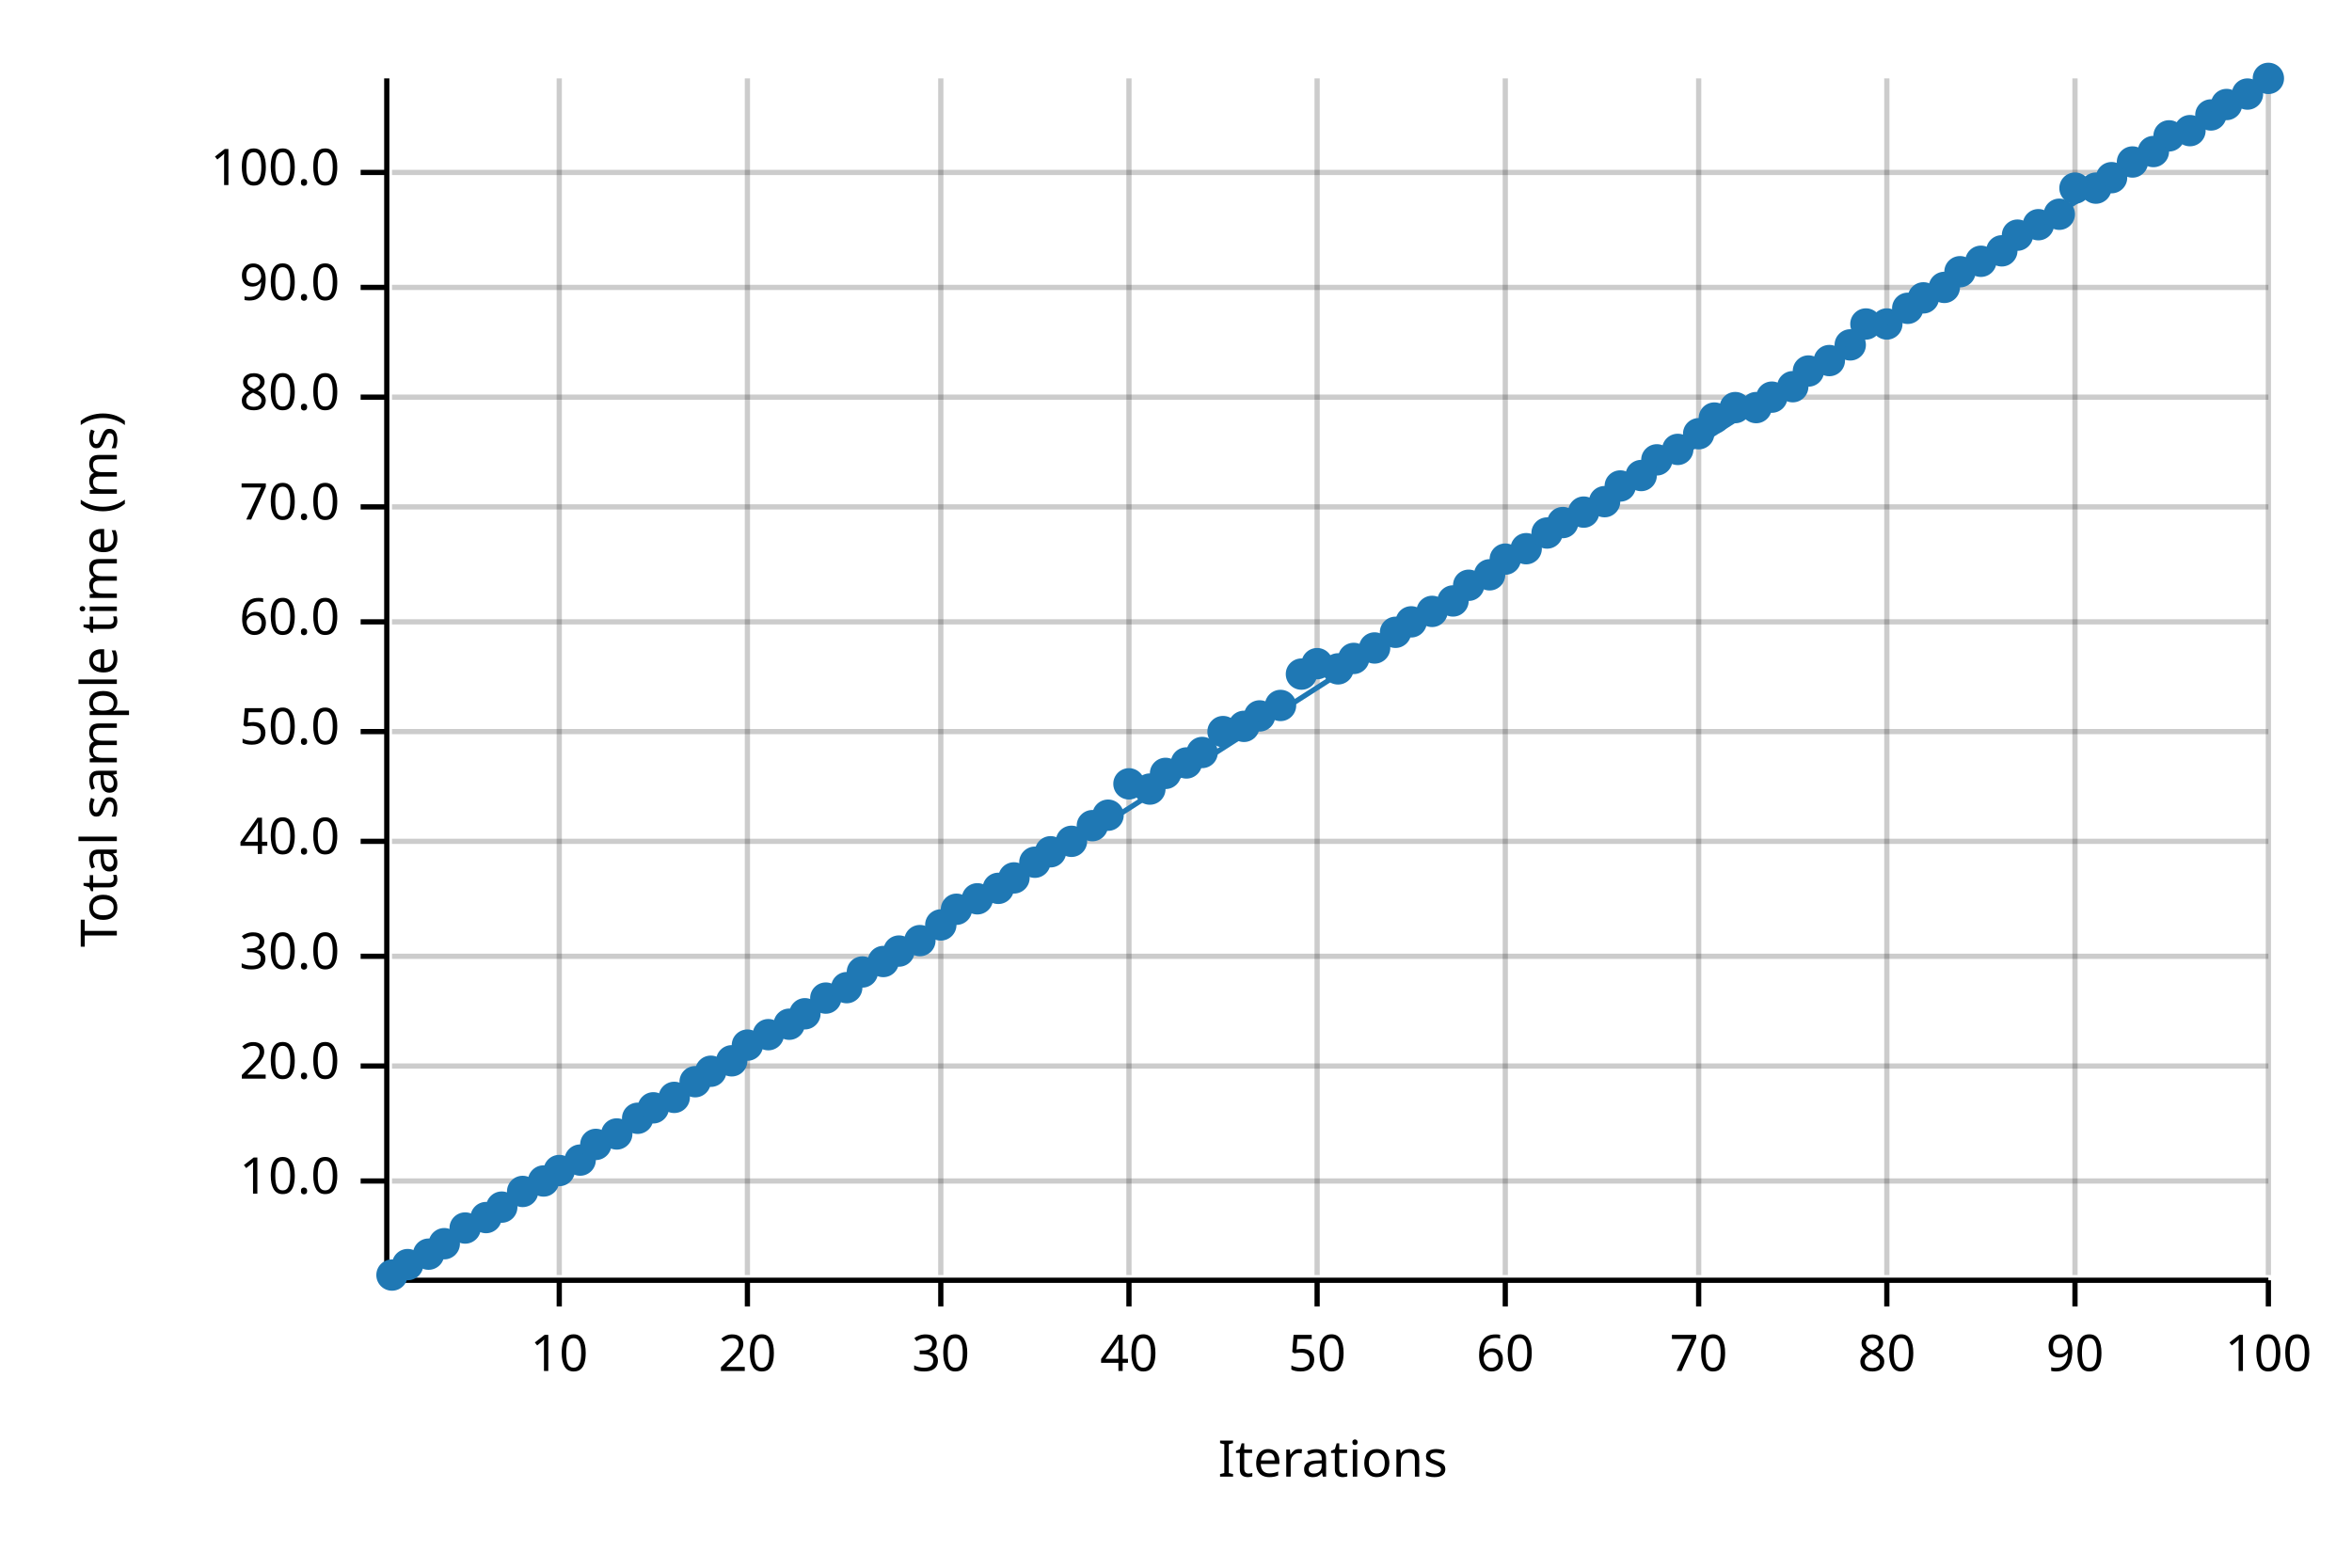
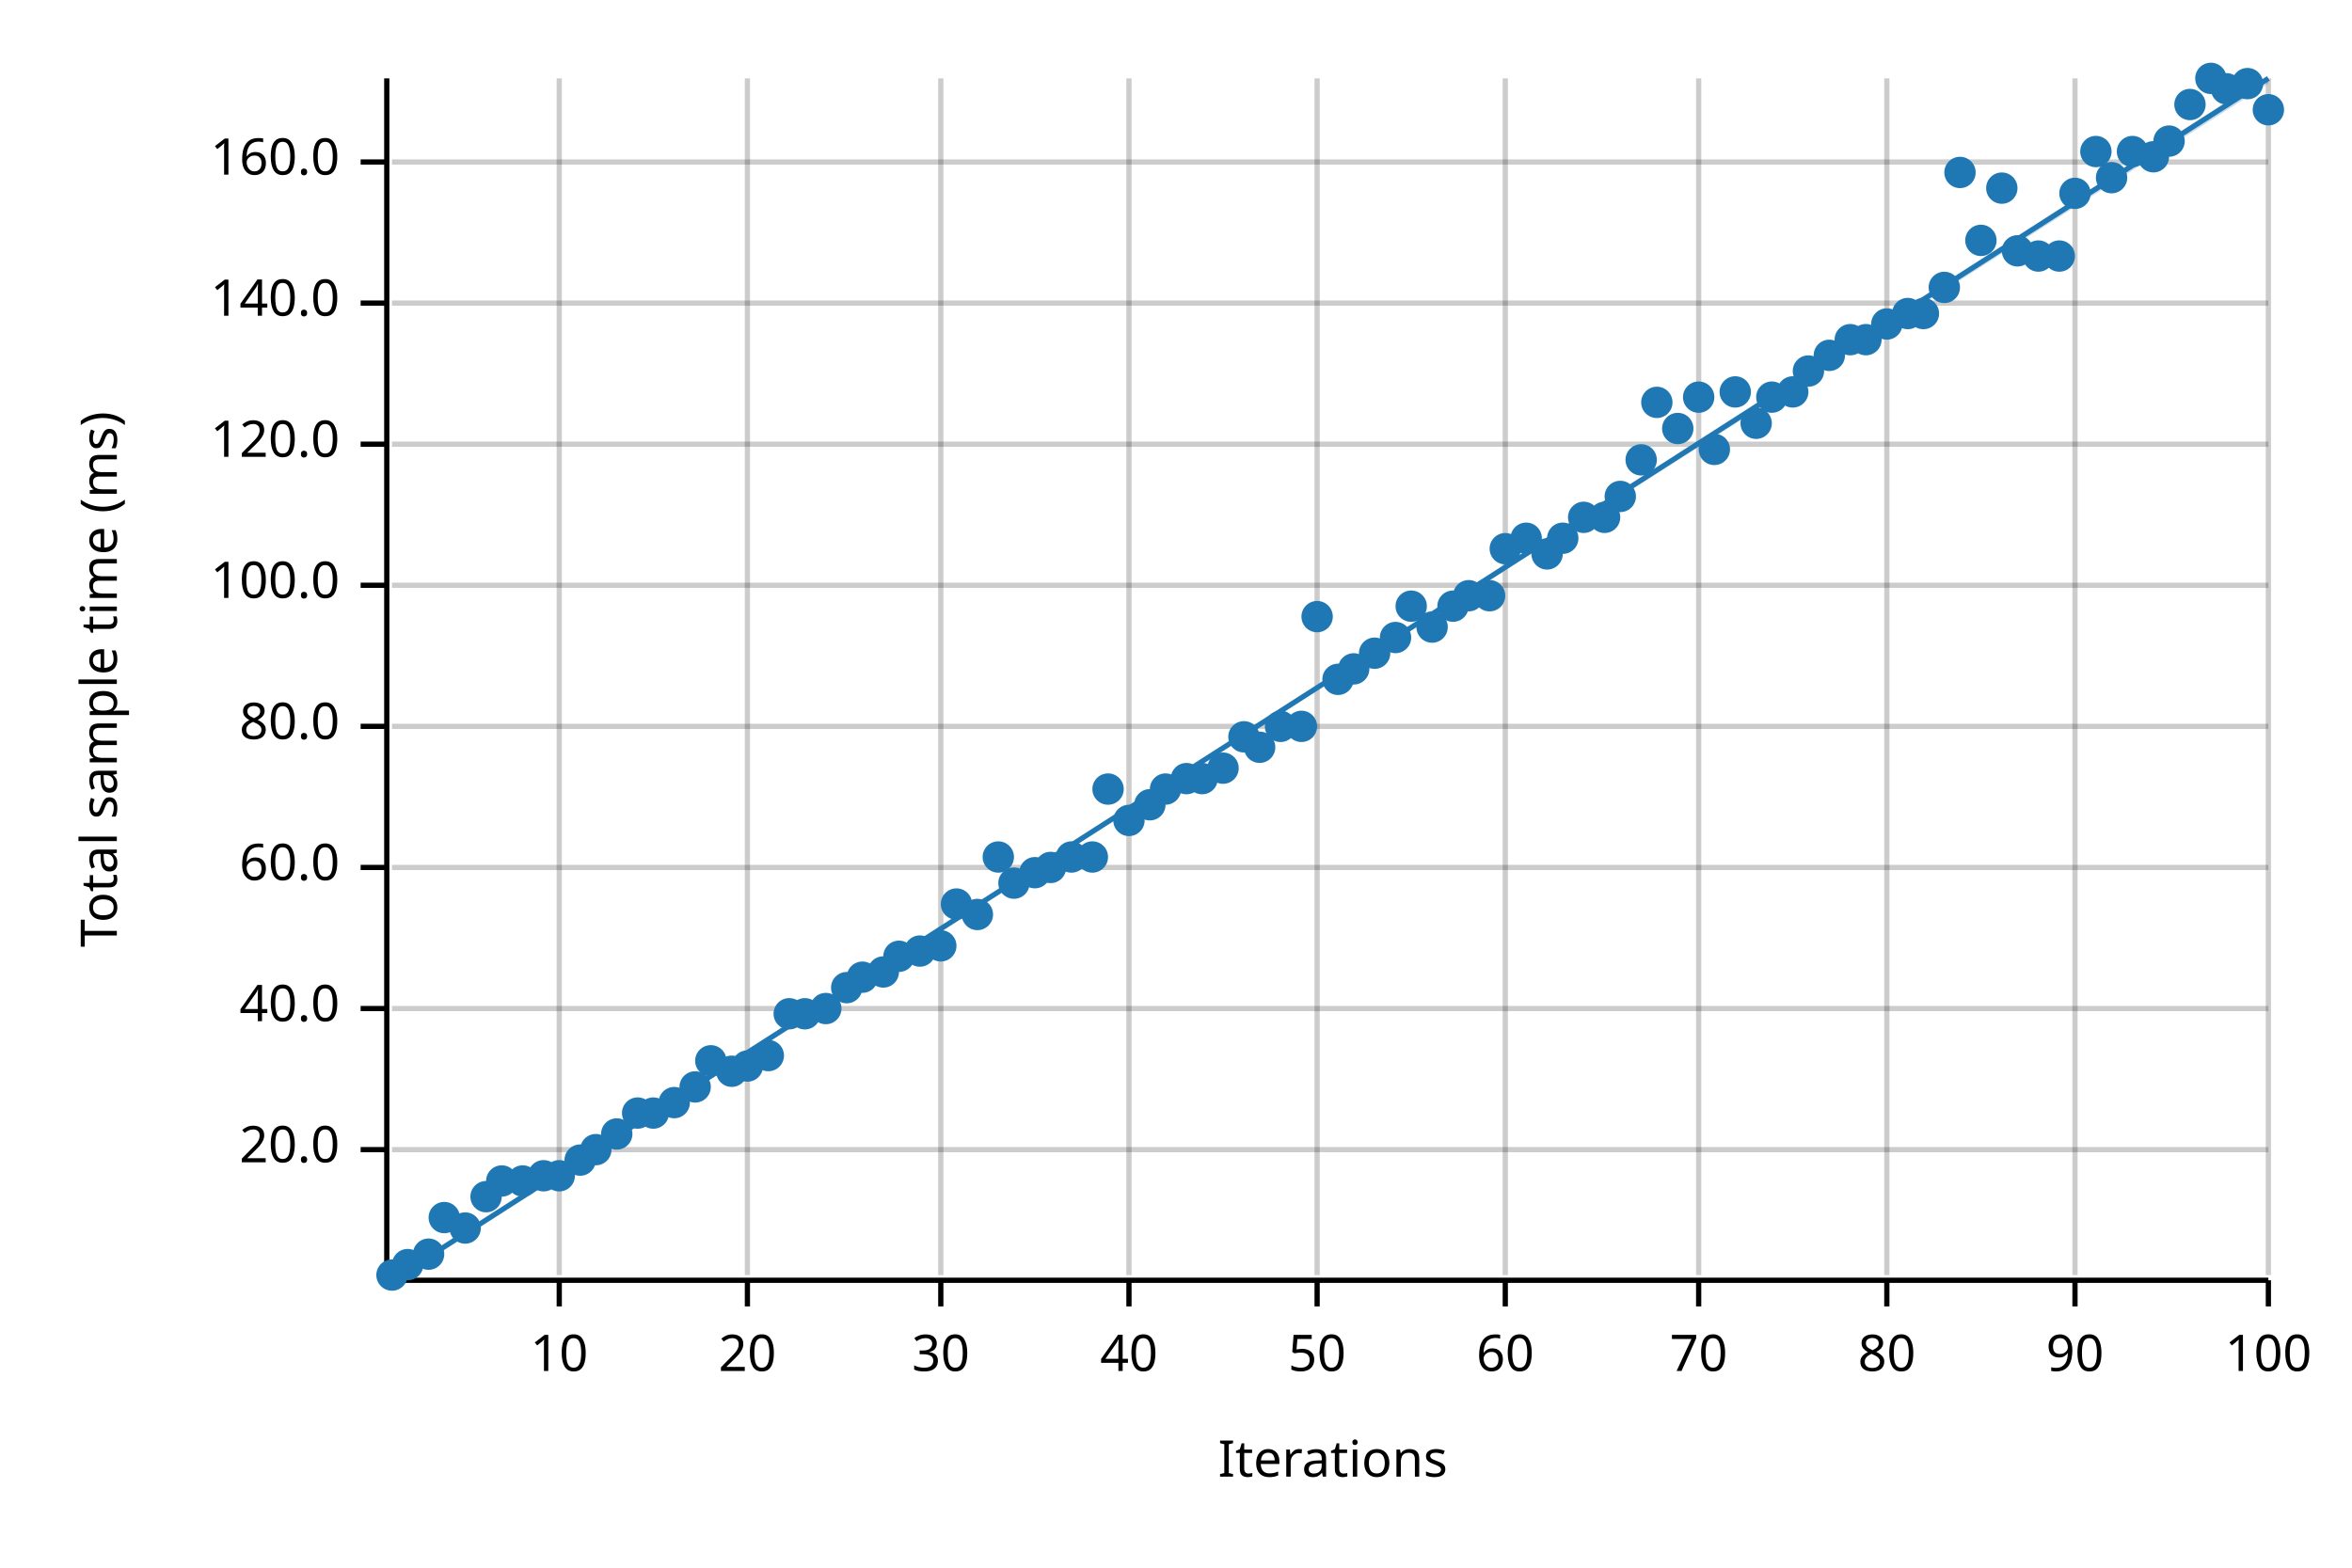
<svg xmlns="http://www.w3.org/2000/svg" width="450" height="300" viewBox="0 0 450 300">
  <text x="15" y="130" dy="0.76em" text-anchor="middle" font-family="sans-serif" font-size="9.677" opacity="1" fill="#000000" transform="rotate(270, 15, 130)">
Total sample time (ms)
</text>
  <text x="255" y="285" dy="-0.5ex" text-anchor="middle" font-family="sans-serif" font-size="9.677" opacity="1" fill="#000000">
Iterations
</text>
  <line opacity="0.2" stroke="#000000" stroke-width="1" x1="107" y1="244" x2="107" y2="15" />
  <line opacity="0.2" stroke="#000000" stroke-width="1" x1="143" y1="244" x2="143" y2="15" />
  <line opacity="0.2" stroke="#000000" stroke-width="1" x1="180" y1="244" x2="180" y2="15" />
  <line opacity="0.2" stroke="#000000" stroke-width="1" x1="216" y1="244" x2="216" y2="15" />
  <line opacity="0.2" stroke="#000000" stroke-width="1" x1="252" y1="244" x2="252" y2="15" />
  <line opacity="0.2" stroke="#000000" stroke-width="1" x1="288" y1="244" x2="288" y2="15" />
  <line opacity="0.2" stroke="#000000" stroke-width="1" x1="325" y1="244" x2="325" y2="15" />
  <line opacity="0.2" stroke="#000000" stroke-width="1" x1="361" y1="244" x2="361" y2="15" />
  <line opacity="0.2" stroke="#000000" stroke-width="1" x1="397" y1="244" x2="397" y2="15" />
  <line opacity="0.2" stroke="#000000" stroke-width="1" x1="434" y1="244" x2="434" y2="15" />
-   <line opacity="0.2" stroke="#000000" stroke-width="1" x1="75" y1="226" x2="434" y2="226" />
-   <line opacity="0.2" stroke="#000000" stroke-width="1" x1="75" y1="204" x2="434" y2="204" />
-   <line opacity="0.2" stroke="#000000" stroke-width="1" x1="75" y1="183" x2="434" y2="183" />
-   <line opacity="0.2" stroke="#000000" stroke-width="1" x1="75" y1="161" x2="434" y2="161" />
-   <line opacity="0.2" stroke="#000000" stroke-width="1" x1="75" y1="140" x2="434" y2="140" />
-   <line opacity="0.2" stroke="#000000" stroke-width="1" x1="75" y1="119" x2="434" y2="119" />
-   <line opacity="0.2" stroke="#000000" stroke-width="1" x1="75" y1="97" x2="434" y2="97" />
-   <line opacity="0.2" stroke="#000000" stroke-width="1" x1="75" y1="76" x2="434" y2="76" />
-   <line opacity="0.2" stroke="#000000" stroke-width="1" x1="75" y1="55" x2="434" y2="55" />
-   <line opacity="0.2" stroke="#000000" stroke-width="1" x1="75" y1="33" x2="434" y2="33" />
+   <line opacity="0.2" stroke="#000000" stroke-width="1" x1="75" y1="220" x2="434" y2="220" />
+   <line opacity="0.2" stroke="#000000" stroke-width="1" x1="75" y1="193" x2="434" y2="193" />
+   <line opacity="0.2" stroke="#000000" stroke-width="1" x1="75" y1="166" x2="434" y2="166" />
+   <line opacity="0.2" stroke="#000000" stroke-width="1" x1="75" y1="139" x2="434" y2="139" />
+   <line opacity="0.2" stroke="#000000" stroke-width="1" x1="75" y1="112" x2="434" y2="112" />
+   <line opacity="0.2" stroke="#000000" stroke-width="1" x1="75" y1="85" x2="434" y2="85" />
+   <line opacity="0.2" stroke="#000000" stroke-width="1" x1="75" y1="58" x2="434" y2="58" />
+   <line opacity="0.2" stroke="#000000" stroke-width="1" x1="75" y1="31" x2="434" y2="31" />
  <polyline fill="none" opacity="1" stroke="#000000" stroke-width="1" points="74,15 74,244 " />
-   <text x="65" y="226" dy="0.5ex" text-anchor="end" font-family="sans-serif" font-size="9.677" opacity="1" fill="#000000">
- 10.0
- </text>
-   <polyline fill="none" opacity="1" stroke="#000000" stroke-width="1" points="69,226 74,226 " />
-   <text x="65" y="204" dy="0.5ex" text-anchor="end" font-family="sans-serif" font-size="9.677" opacity="1" fill="#000000">
+   <text x="65" y="220" dy="0.5ex" text-anchor="end" font-family="sans-serif" font-size="9.677" opacity="1" fill="#000000">
20.0
</text>
-   <polyline fill="none" opacity="1" stroke="#000000" stroke-width="1" points="69,204 74,204 " />
-   <text x="65" y="183" dy="0.5ex" text-anchor="end" font-family="sans-serif" font-size="9.677" opacity="1" fill="#000000">
- 30.0
- </text>
-   <polyline fill="none" opacity="1" stroke="#000000" stroke-width="1" points="69,183 74,183 " />
-   <text x="65" y="161" dy="0.5ex" text-anchor="end" font-family="sans-serif" font-size="9.677" opacity="1" fill="#000000">
+   <polyline fill="none" opacity="1" stroke="#000000" stroke-width="1" points="69,220 74,220 " />
+   <text x="65" y="193" dy="0.5ex" text-anchor="end" font-family="sans-serif" font-size="9.677" opacity="1" fill="#000000">
40.0
</text>
-   <polyline fill="none" opacity="1" stroke="#000000" stroke-width="1" points="69,161 74,161 " />
-   <text x="65" y="140" dy="0.5ex" text-anchor="end" font-family="sans-serif" font-size="9.677" opacity="1" fill="#000000">
- 50.0
- </text>
-   <polyline fill="none" opacity="1" stroke="#000000" stroke-width="1" points="69,140 74,140 " />
-   <text x="65" y="119" dy="0.5ex" text-anchor="end" font-family="sans-serif" font-size="9.677" opacity="1" fill="#000000">
+   <polyline fill="none" opacity="1" stroke="#000000" stroke-width="1" points="69,193 74,193 " />
+   <text x="65" y="166" dy="0.5ex" text-anchor="end" font-family="sans-serif" font-size="9.677" opacity="1" fill="#000000">
60.0
</text>
-   <polyline fill="none" opacity="1" stroke="#000000" stroke-width="1" points="69,119 74,119 " />
-   <text x="65" y="97" dy="0.5ex" text-anchor="end" font-family="sans-serif" font-size="9.677" opacity="1" fill="#000000">
- 70.0
- </text>
-   <polyline fill="none" opacity="1" stroke="#000000" stroke-width="1" points="69,97 74,97 " />
-   <text x="65" y="76" dy="0.5ex" text-anchor="end" font-family="sans-serif" font-size="9.677" opacity="1" fill="#000000">
+   <polyline fill="none" opacity="1" stroke="#000000" stroke-width="1" points="69,166 74,166 " />
+   <text x="65" y="139" dy="0.5ex" text-anchor="end" font-family="sans-serif" font-size="9.677" opacity="1" fill="#000000">
80.0
</text>
-   <polyline fill="none" opacity="1" stroke="#000000" stroke-width="1" points="69,76 74,76 " />
-   <text x="65" y="55" dy="0.5ex" text-anchor="end" font-family="sans-serif" font-size="9.677" opacity="1" fill="#000000">
- 90.0
- </text>
-   <polyline fill="none" opacity="1" stroke="#000000" stroke-width="1" points="69,55 74,55 " />
-   <text x="65" y="33" dy="0.5ex" text-anchor="end" font-family="sans-serif" font-size="9.677" opacity="1" fill="#000000">
+   <polyline fill="none" opacity="1" stroke="#000000" stroke-width="1" points="69,139 74,139 " />
+   <text x="65" y="112" dy="0.5ex" text-anchor="end" font-family="sans-serif" font-size="9.677" opacity="1" fill="#000000">
100.0
</text>
-   <polyline fill="none" opacity="1" stroke="#000000" stroke-width="1" points="69,33 74,33 " />
+   <polyline fill="none" opacity="1" stroke="#000000" stroke-width="1" points="69,112 74,112 " />
+   <text x="65" y="85" dy="0.5ex" text-anchor="end" font-family="sans-serif" font-size="9.677" opacity="1" fill="#000000">
+ 120.0
+ </text>
+   <polyline fill="none" opacity="1" stroke="#000000" stroke-width="1" points="69,85 74,85 " />
+   <text x="65" y="58" dy="0.5ex" text-anchor="end" font-family="sans-serif" font-size="9.677" opacity="1" fill="#000000">
+ 140.0
+ </text>
+   <polyline fill="none" opacity="1" stroke="#000000" stroke-width="1" points="69,58 74,58 " />
+   <text x="65" y="31" dy="0.5ex" text-anchor="end" font-family="sans-serif" font-size="9.677" opacity="1" fill="#000000">
+ 160.0
+ </text>
+   <polyline fill="none" opacity="1" stroke="#000000" stroke-width="1" points="69,31 74,31 " />
  <polyline fill="none" opacity="1" stroke="#000000" stroke-width="1" points="75,245 434,245 " />
  <text x="107" y="255" dy="0.76em" text-anchor="middle" font-family="sans-serif" font-size="9.677" opacity="1" fill="#000000">
10
</text>
  <polyline fill="none" opacity="1" stroke="#000000" stroke-width="1" points="107,245 107,250 " />
  <text x="143" y="255" dy="0.76em" text-anchor="middle" font-family="sans-serif" font-size="9.677" opacity="1" fill="#000000">
20
</text>
  <polyline fill="none" opacity="1" stroke="#000000" stroke-width="1" points="143,245 143,250 " />
  <text x="180" y="255" dy="0.76em" text-anchor="middle" font-family="sans-serif" font-size="9.677" opacity="1" fill="#000000">
30
</text>
  <polyline fill="none" opacity="1" stroke="#000000" stroke-width="1" points="180,245 180,250 " />
  <text x="216" y="255" dy="0.76em" text-anchor="middle" font-family="sans-serif" font-size="9.677" opacity="1" fill="#000000">
40
</text>
  <polyline fill="none" opacity="1" stroke="#000000" stroke-width="1" points="216,245 216,250 " />
  <text x="252" y="255" dy="0.76em" text-anchor="middle" font-family="sans-serif" font-size="9.677" opacity="1" fill="#000000">
50
</text>
  <polyline fill="none" opacity="1" stroke="#000000" stroke-width="1" points="252,245 252,250 " />
  <text x="288" y="255" dy="0.76em" text-anchor="middle" font-family="sans-serif" font-size="9.677" opacity="1" fill="#000000">
60
</text>
  <polyline fill="none" opacity="1" stroke="#000000" stroke-width="1" points="288,245 288,250 " />
  <text x="325" y="255" dy="0.76em" text-anchor="middle" font-family="sans-serif" font-size="9.677" opacity="1" fill="#000000">
70
</text>
  <polyline fill="none" opacity="1" stroke="#000000" stroke-width="1" points="325,245 325,250 " />
  <text x="361" y="255" dy="0.76em" text-anchor="middle" font-family="sans-serif" font-size="9.677" opacity="1" fill="#000000">
80
</text>
  <polyline fill="none" opacity="1" stroke="#000000" stroke-width="1" points="361,245 361,250 " />
  <text x="397" y="255" dy="0.76em" text-anchor="middle" font-family="sans-serif" font-size="9.677" opacity="1" fill="#000000">
90
</text>
  <polyline fill="none" opacity="1" stroke="#000000" stroke-width="1" points="397,245 397,250 " />
  <text x="434" y="255" dy="0.76em" text-anchor="middle" font-family="sans-serif" font-size="9.677" opacity="1" fill="#000000">
100
</text>
  <polyline fill="none" opacity="1" stroke="#000000" stroke-width="1" points="434,245 434,250 " />
  <circle cx="75" cy="244" r="3" opacity="1" fill="#1F78B4" stroke="none" stroke-width="1" />
  <circle cx="78" cy="242" r="3" opacity="1" fill="#1F78B4" stroke="none" stroke-width="1" />
  <circle cx="82" cy="240" r="3" opacity="1" fill="#1F78B4" stroke="none" stroke-width="1" />
-   <circle cx="85" cy="238" r="3" opacity="1" fill="#1F78B4" stroke="none" stroke-width="1" />
+   <circle cx="85" cy="233" r="3" opacity="1" fill="#1F78B4" stroke="none" stroke-width="1" />
  <circle cx="89" cy="235" r="3" opacity="1" fill="#1F78B4" stroke="none" stroke-width="1" />
-   <circle cx="93" cy="233" r="3" opacity="1" fill="#1F78B4" stroke="none" stroke-width="1" />
-   <circle cx="96" cy="231" r="3" opacity="1" fill="#1F78B4" stroke="none" stroke-width="1" />
-   <circle cx="100" cy="228" r="3" opacity="1" fill="#1F78B4" stroke="none" stroke-width="1" />
-   <circle cx="104" cy="226" r="3" opacity="1" fill="#1F78B4" stroke="none" stroke-width="1" />
-   <circle cx="107" cy="224" r="3" opacity="1" fill="#1F78B4" stroke="none" stroke-width="1" />
+   <circle cx="93" cy="229" r="3" opacity="1" fill="#1F78B4" stroke="none" stroke-width="1" />
+   <circle cx="96" cy="226" r="3" opacity="1" fill="#1F78B4" stroke="none" stroke-width="1" />
+   <circle cx="100" cy="226" r="3" opacity="1" fill="#1F78B4" stroke="none" stroke-width="1" />
+   <circle cx="104" cy="225" r="3" opacity="1" fill="#1F78B4" stroke="none" stroke-width="1" />
+   <circle cx="107" cy="225" r="3" opacity="1" fill="#1F78B4" stroke="none" stroke-width="1" />
  <circle cx="111" cy="222" r="3" opacity="1" fill="#1F78B4" stroke="none" stroke-width="1" />
-   <circle cx="114" cy="219" r="3" opacity="1" fill="#1F78B4" stroke="none" stroke-width="1" />
+   <circle cx="114" cy="220" r="3" opacity="1" fill="#1F78B4" stroke="none" stroke-width="1" />
  <circle cx="118" cy="217" r="3" opacity="1" fill="#1F78B4" stroke="none" stroke-width="1" />
-   <circle cx="122" cy="214" r="3" opacity="1" fill="#1F78B4" stroke="none" stroke-width="1" />
-   <circle cx="125" cy="212" r="3" opacity="1" fill="#1F78B4" stroke="none" stroke-width="1" />
-   <circle cx="129" cy="210" r="3" opacity="1" fill="#1F78B4" stroke="none" stroke-width="1" />
-   <circle cx="133" cy="207" r="3" opacity="1" fill="#1F78B4" stroke="none" stroke-width="1" />
-   <circle cx="136" cy="205" r="3" opacity="1" fill="#1F78B4" stroke="none" stroke-width="1" />
-   <circle cx="140" cy="203" r="3" opacity="1" fill="#1F78B4" stroke="none" stroke-width="1" />
-   <circle cx="143" cy="200" r="3" opacity="1" fill="#1F78B4" stroke="none" stroke-width="1" />
-   <circle cx="147" cy="198" r="3" opacity="1" fill="#1F78B4" stroke="none" stroke-width="1" />
-   <circle cx="151" cy="196" r="3" opacity="1" fill="#1F78B4" stroke="none" stroke-width="1" />
+   <circle cx="122" cy="213" r="3" opacity="1" fill="#1F78B4" stroke="none" stroke-width="1" />
+   <circle cx="125" cy="213" r="3" opacity="1" fill="#1F78B4" stroke="none" stroke-width="1" />
+   <circle cx="129" cy="211" r="3" opacity="1" fill="#1F78B4" stroke="none" stroke-width="1" />
+   <circle cx="133" cy="208" r="3" opacity="1" fill="#1F78B4" stroke="none" stroke-width="1" />
+   <circle cx="136" cy="203" r="3" opacity="1" fill="#1F78B4" stroke="none" stroke-width="1" />
+   <circle cx="140" cy="205" r="3" opacity="1" fill="#1F78B4" stroke="none" stroke-width="1" />
+   <circle cx="143" cy="204" r="3" opacity="1" fill="#1F78B4" stroke="none" stroke-width="1" />
+   <circle cx="147" cy="202" r="3" opacity="1" fill="#1F78B4" stroke="none" stroke-width="1" />
+   <circle cx="151" cy="194" r="3" opacity="1" fill="#1F78B4" stroke="none" stroke-width="1" />
  <circle cx="154" cy="194" r="3" opacity="1" fill="#1F78B4" stroke="none" stroke-width="1" />
-   <circle cx="158" cy="191" r="3" opacity="1" fill="#1F78B4" stroke="none" stroke-width="1" />
+   <circle cx="158" cy="193" r="3" opacity="1" fill="#1F78B4" stroke="none" stroke-width="1" />
  <circle cx="162" cy="189" r="3" opacity="1" fill="#1F78B4" stroke="none" stroke-width="1" />
-   <circle cx="165" cy="186" r="3" opacity="1" fill="#1F78B4" stroke="none" stroke-width="1" />
-   <circle cx="169" cy="184" r="3" opacity="1" fill="#1F78B4" stroke="none" stroke-width="1" />
-   <circle cx="172" cy="182" r="3" opacity="1" fill="#1F78B4" stroke="none" stroke-width="1" />
-   <circle cx="176" cy="180" r="3" opacity="1" fill="#1F78B4" stroke="none" stroke-width="1" />
-   <circle cx="180" cy="177" r="3" opacity="1" fill="#1F78B4" stroke="none" stroke-width="1" />
-   <circle cx="183" cy="174" r="3" opacity="1" fill="#1F78B4" stroke="none" stroke-width="1" />
-   <circle cx="187" cy="172" r="3" opacity="1" fill="#1F78B4" stroke="none" stroke-width="1" />
-   <circle cx="191" cy="170" r="3" opacity="1" fill="#1F78B4" stroke="none" stroke-width="1" />
-   <circle cx="194" cy="168" r="3" opacity="1" fill="#1F78B4" stroke="none" stroke-width="1" />
-   <circle cx="198" cy="165" r="3" opacity="1" fill="#1F78B4" stroke="none" stroke-width="1" />
-   <circle cx="201" cy="163" r="3" opacity="1" fill="#1F78B4" stroke="none" stroke-width="1" />
-   <circle cx="205" cy="161" r="3" opacity="1" fill="#1F78B4" stroke="none" stroke-width="1" />
-   <circle cx="209" cy="158" r="3" opacity="1" fill="#1F78B4" stroke="none" stroke-width="1" />
-   <circle cx="212" cy="156" r="3" opacity="1" fill="#1F78B4" stroke="none" stroke-width="1" />
-   <circle cx="216" cy="150" r="3" opacity="1" fill="#1F78B4" stroke="none" stroke-width="1" />
-   <circle cx="220" cy="151" r="3" opacity="1" fill="#1F78B4" stroke="none" stroke-width="1" />
-   <circle cx="223" cy="148" r="3" opacity="1" fill="#1F78B4" stroke="none" stroke-width="1" />
-   <circle cx="227" cy="146" r="3" opacity="1" fill="#1F78B4" stroke="none" stroke-width="1" />
-   <circle cx="230" cy="144" r="3" opacity="1" fill="#1F78B4" stroke="none" stroke-width="1" />
-   <circle cx="234" cy="140" r="3" opacity="1" fill="#1F78B4" stroke="none" stroke-width="1" />
-   <circle cx="238" cy="139" r="3" opacity="1" fill="#1F78B4" stroke="none" stroke-width="1" />
-   <circle cx="241" cy="137" r="3" opacity="1" fill="#1F78B4" stroke="none" stroke-width="1" />
-   <circle cx="245" cy="135" r="3" opacity="1" fill="#1F78B4" stroke="none" stroke-width="1" />
-   <circle cx="249" cy="129" r="3" opacity="1" fill="#1F78B4" stroke="none" stroke-width="1" />
-   <circle cx="252" cy="127" r="3" opacity="1" fill="#1F78B4" stroke="none" stroke-width="1" />
-   <circle cx="256" cy="128" r="3" opacity="1" fill="#1F78B4" stroke="none" stroke-width="1" />
-   <circle cx="259" cy="126" r="3" opacity="1" fill="#1F78B4" stroke="none" stroke-width="1" />
-   <circle cx="263" cy="124" r="3" opacity="1" fill="#1F78B4" stroke="none" stroke-width="1" />
-   <circle cx="267" cy="121" r="3" opacity="1" fill="#1F78B4" stroke="none" stroke-width="1" />
-   <circle cx="270" cy="119" r="3" opacity="1" fill="#1F78B4" stroke="none" stroke-width="1" />
-   <circle cx="274" cy="117" r="3" opacity="1" fill="#1F78B4" stroke="none" stroke-width="1" />
-   <circle cx="278" cy="115" r="3" opacity="1" fill="#1F78B4" stroke="none" stroke-width="1" />
-   <circle cx="281" cy="112" r="3" opacity="1" fill="#1F78B4" stroke="none" stroke-width="1" />
-   <circle cx="285" cy="110" r="3" opacity="1" fill="#1F78B4" stroke="none" stroke-width="1" />
-   <circle cx="288" cy="107" r="3" opacity="1" fill="#1F78B4" stroke="none" stroke-width="1" />
-   <circle cx="292" cy="105" r="3" opacity="1" fill="#1F78B4" stroke="none" stroke-width="1" />
-   <circle cx="296" cy="102" r="3" opacity="1" fill="#1F78B4" stroke="none" stroke-width="1" />
-   <circle cx="299" cy="100" r="3" opacity="1" fill="#1F78B4" stroke="none" stroke-width="1" />
-   <circle cx="303" cy="98" r="3" opacity="1" fill="#1F78B4" stroke="none" stroke-width="1" />
-   <circle cx="307" cy="96" r="3" opacity="1" fill="#1F78B4" stroke="none" stroke-width="1" />
-   <circle cx="310" cy="93" r="3" opacity="1" fill="#1F78B4" stroke="none" stroke-width="1" />
-   <circle cx="314" cy="91" r="3" opacity="1" fill="#1F78B4" stroke="none" stroke-width="1" />
-   <circle cx="317" cy="88" r="3" opacity="1" fill="#1F78B4" stroke="none" stroke-width="1" />
-   <circle cx="321" cy="86" r="3" opacity="1" fill="#1F78B4" stroke="none" stroke-width="1" />
-   <circle cx="325" cy="83" r="3" opacity="1" fill="#1F78B4" stroke="none" stroke-width="1" />
-   <circle cx="328" cy="80" r="3" opacity="1" fill="#1F78B4" stroke="none" stroke-width="1" />
-   <circle cx="332" cy="78" r="3" opacity="1" fill="#1F78B4" stroke="none" stroke-width="1" />
-   <circle cx="336" cy="78" r="3" opacity="1" fill="#1F78B4" stroke="none" stroke-width="1" />
+   <circle cx="165" cy="187" r="3" opacity="1" fill="#1F78B4" stroke="none" stroke-width="1" />
+   <circle cx="169" cy="186" r="3" opacity="1" fill="#1F78B4" stroke="none" stroke-width="1" />
+   <circle cx="172" cy="183" r="3" opacity="1" fill="#1F78B4" stroke="none" stroke-width="1" />
+   <circle cx="176" cy="182" r="3" opacity="1" fill="#1F78B4" stroke="none" stroke-width="1" />
+   <circle cx="180" cy="181" r="3" opacity="1" fill="#1F78B4" stroke="none" stroke-width="1" />
+   <circle cx="183" cy="173" r="3" opacity="1" fill="#1F78B4" stroke="none" stroke-width="1" />
+   <circle cx="187" cy="175" r="3" opacity="1" fill="#1F78B4" stroke="none" stroke-width="1" />
+   <circle cx="191" cy="164" r="3" opacity="1" fill="#1F78B4" stroke="none" stroke-width="1" />
+   <circle cx="194" cy="169" r="3" opacity="1" fill="#1F78B4" stroke="none" stroke-width="1" />
+   <circle cx="198" cy="167" r="3" opacity="1" fill="#1F78B4" stroke="none" stroke-width="1" />
+   <circle cx="201" cy="166" r="3" opacity="1" fill="#1F78B4" stroke="none" stroke-width="1" />
+   <circle cx="205" cy="164" r="3" opacity="1" fill="#1F78B4" stroke="none" stroke-width="1" />
+   <circle cx="209" cy="164" r="3" opacity="1" fill="#1F78B4" stroke="none" stroke-width="1" />
+   <circle cx="212" cy="151" r="3" opacity="1" fill="#1F78B4" stroke="none" stroke-width="1" />
+   <circle cx="216" cy="157" r="3" opacity="1" fill="#1F78B4" stroke="none" stroke-width="1" />
+   <circle cx="220" cy="154" r="3" opacity="1" fill="#1F78B4" stroke="none" stroke-width="1" />
+   <circle cx="223" cy="151" r="3" opacity="1" fill="#1F78B4" stroke="none" stroke-width="1" />
+   <circle cx="227" cy="149" r="3" opacity="1" fill="#1F78B4" stroke="none" stroke-width="1" />
+   <circle cx="230" cy="149" r="3" opacity="1" fill="#1F78B4" stroke="none" stroke-width="1" />
+   <circle cx="234" cy="147" r="3" opacity="1" fill="#1F78B4" stroke="none" stroke-width="1" />
+   <circle cx="238" cy="141" r="3" opacity="1" fill="#1F78B4" stroke="none" stroke-width="1" />
+   <circle cx="241" cy="143" r="3" opacity="1" fill="#1F78B4" stroke="none" stroke-width="1" />
+   <circle cx="245" cy="139" r="3" opacity="1" fill="#1F78B4" stroke="none" stroke-width="1" />
+   <circle cx="249" cy="139" r="3" opacity="1" fill="#1F78B4" stroke="none" stroke-width="1" />
+   <circle cx="252" cy="118" r="3" opacity="1" fill="#1F78B4" stroke="none" stroke-width="1" />
+   <circle cx="256" cy="130" r="3" opacity="1" fill="#1F78B4" stroke="none" stroke-width="1" />
+   <circle cx="259" cy="128" r="3" opacity="1" fill="#1F78B4" stroke="none" stroke-width="1" />
+   <circle cx="263" cy="125" r="3" opacity="1" fill="#1F78B4" stroke="none" stroke-width="1" />
+   <circle cx="267" cy="122" r="3" opacity="1" fill="#1F78B4" stroke="none" stroke-width="1" />
+   <circle cx="270" cy="116" r="3" opacity="1" fill="#1F78B4" stroke="none" stroke-width="1" />
+   <circle cx="274" cy="120" r="3" opacity="1" fill="#1F78B4" stroke="none" stroke-width="1" />
+   <circle cx="278" cy="116" r="3" opacity="1" fill="#1F78B4" stroke="none" stroke-width="1" />
+   <circle cx="281" cy="114" r="3" opacity="1" fill="#1F78B4" stroke="none" stroke-width="1" />
+   <circle cx="285" cy="114" r="3" opacity="1" fill="#1F78B4" stroke="none" stroke-width="1" />
+   <circle cx="288" cy="105" r="3" opacity="1" fill="#1F78B4" stroke="none" stroke-width="1" />
+   <circle cx="292" cy="103" r="3" opacity="1" fill="#1F78B4" stroke="none" stroke-width="1" />
+   <circle cx="296" cy="106" r="3" opacity="1" fill="#1F78B4" stroke="none" stroke-width="1" />
+   <circle cx="299" cy="103" r="3" opacity="1" fill="#1F78B4" stroke="none" stroke-width="1" />
+   <circle cx="303" cy="99" r="3" opacity="1" fill="#1F78B4" stroke="none" stroke-width="1" />
+   <circle cx="307" cy="99" r="3" opacity="1" fill="#1F78B4" stroke="none" stroke-width="1" />
+   <circle cx="310" cy="95" r="3" opacity="1" fill="#1F78B4" stroke="none" stroke-width="1" />
+   <circle cx="314" cy="88" r="3" opacity="1" fill="#1F78B4" stroke="none" stroke-width="1" />
+   <circle cx="317" cy="77" r="3" opacity="1" fill="#1F78B4" stroke="none" stroke-width="1" />
+   <circle cx="321" cy="82" r="3" opacity="1" fill="#1F78B4" stroke="none" stroke-width="1" />
+   <circle cx="325" cy="76" r="3" opacity="1" fill="#1F78B4" stroke="none" stroke-width="1" />
+   <circle cx="328" cy="86" r="3" opacity="1" fill="#1F78B4" stroke="none" stroke-width="1" />
+   <circle cx="332" cy="75" r="3" opacity="1" fill="#1F78B4" stroke="none" stroke-width="1" />
+   <circle cx="336" cy="81" r="3" opacity="1" fill="#1F78B4" stroke="none" stroke-width="1" />
  <circle cx="339" cy="76" r="3" opacity="1" fill="#1F78B4" stroke="none" stroke-width="1" />
-   <circle cx="343" cy="74" r="3" opacity="1" fill="#1F78B4" stroke="none" stroke-width="1" />
+   <circle cx="343" cy="75" r="3" opacity="1" fill="#1F78B4" stroke="none" stroke-width="1" />
  <circle cx="346" cy="71" r="3" opacity="1" fill="#1F78B4" stroke="none" stroke-width="1" />
-   <circle cx="350" cy="69" r="3" opacity="1" fill="#1F78B4" stroke="none" stroke-width="1" />
-   <circle cx="354" cy="66" r="3" opacity="1" fill="#1F78B4" stroke="none" stroke-width="1" />
-   <circle cx="357" cy="62" r="3" opacity="1" fill="#1F78B4" stroke="none" stroke-width="1" />
+   <circle cx="350" cy="68" r="3" opacity="1" fill="#1F78B4" stroke="none" stroke-width="1" />
+   <circle cx="354" cy="65" r="3" opacity="1" fill="#1F78B4" stroke="none" stroke-width="1" />
+   <circle cx="357" cy="65" r="3" opacity="1" fill="#1F78B4" stroke="none" stroke-width="1" />
  <circle cx="361" cy="62" r="3" opacity="1" fill="#1F78B4" stroke="none" stroke-width="1" />
-   <circle cx="365" cy="59" r="3" opacity="1" fill="#1F78B4" stroke="none" stroke-width="1" />
-   <circle cx="368" cy="57" r="3" opacity="1" fill="#1F78B4" stroke="none" stroke-width="1" />
+   <circle cx="365" cy="60" r="3" opacity="1" fill="#1F78B4" stroke="none" stroke-width="1" />
+   <circle cx="368" cy="60" r="3" opacity="1" fill="#1F78B4" stroke="none" stroke-width="1" />
  <circle cx="372" cy="55" r="3" opacity="1" fill="#1F78B4" stroke="none" stroke-width="1" />
-   <circle cx="375" cy="52" r="3" opacity="1" fill="#1F78B4" stroke="none" stroke-width="1" />
-   <circle cx="379" cy="50" r="3" opacity="1" fill="#1F78B4" stroke="none" stroke-width="1" />
-   <circle cx="383" cy="48" r="3" opacity="1" fill="#1F78B4" stroke="none" stroke-width="1" />
-   <circle cx="386" cy="45" r="3" opacity="1" fill="#1F78B4" stroke="none" stroke-width="1" />
-   <circle cx="390" cy="43" r="3" opacity="1" fill="#1F78B4" stroke="none" stroke-width="1" />
-   <circle cx="394" cy="41" r="3" opacity="1" fill="#1F78B4" stroke="none" stroke-width="1" />
-   <circle cx="397" cy="36" r="3" opacity="1" fill="#1F78B4" stroke="none" stroke-width="1" />
-   <circle cx="401" cy="36" r="3" opacity="1" fill="#1F78B4" stroke="none" stroke-width="1" />
+   <circle cx="375" cy="33" r="3" opacity="1" fill="#1F78B4" stroke="none" stroke-width="1" />
+   <circle cx="379" cy="46" r="3" opacity="1" fill="#1F78B4" stroke="none" stroke-width="1" />
+   <circle cx="383" cy="36" r="3" opacity="1" fill="#1F78B4" stroke="none" stroke-width="1" />
+   <circle cx="386" cy="48" r="3" opacity="1" fill="#1F78B4" stroke="none" stroke-width="1" />
+   <circle cx="390" cy="49" r="3" opacity="1" fill="#1F78B4" stroke="none" stroke-width="1" />
+   <circle cx="394" cy="49" r="3" opacity="1" fill="#1F78B4" stroke="none" stroke-width="1" />
+   <circle cx="397" cy="37" r="3" opacity="1" fill="#1F78B4" stroke="none" stroke-width="1" />
+   <circle cx="401" cy="29" r="3" opacity="1" fill="#1F78B4" stroke="none" stroke-width="1" />
  <circle cx="404" cy="34" r="3" opacity="1" fill="#1F78B4" stroke="none" stroke-width="1" />
-   <circle cx="408" cy="31" r="3" opacity="1" fill="#1F78B4" stroke="none" stroke-width="1" />
-   <circle cx="412" cy="29" r="3" opacity="1" fill="#1F78B4" stroke="none" stroke-width="1" />
-   <circle cx="415" cy="26" r="3" opacity="1" fill="#1F78B4" stroke="none" stroke-width="1" />
-   <circle cx="419" cy="25" r="3" opacity="1" fill="#1F78B4" stroke="none" stroke-width="1" />
-   <circle cx="423" cy="22" r="3" opacity="1" fill="#1F78B4" stroke="none" stroke-width="1" />
-   <circle cx="426" cy="20" r="3" opacity="1" fill="#1F78B4" stroke="none" stroke-width="1" />
-   <circle cx="430" cy="18" r="3" opacity="1" fill="#1F78B4" stroke="none" stroke-width="1" />
-   <circle cx="434" cy="15" r="3" opacity="1" fill="#1F78B4" stroke="none" stroke-width="1" />
+   <circle cx="408" cy="29" r="3" opacity="1" fill="#1F78B4" stroke="none" stroke-width="1" />
+   <circle cx="412" cy="30" r="3" opacity="1" fill="#1F78B4" stroke="none" stroke-width="1" />
+   <circle cx="415" cy="27" r="3" opacity="1" fill="#1F78B4" stroke="none" stroke-width="1" />
+   <circle cx="419" cy="20" r="3" opacity="1" fill="#1F78B4" stroke="none" stroke-width="1" />
+   <circle cx="423" cy="15" r="3" opacity="1" fill="#1F78B4" stroke="none" stroke-width="1" />
+   <circle cx="426" cy="17" r="3" opacity="1" fill="#1F78B4" stroke="none" stroke-width="1" />
+   <circle cx="430" cy="16" r="3" opacity="1" fill="#1F78B4" stroke="none" stroke-width="1" />
+   <circle cx="434" cy="21" r="3" opacity="1" fill="#1F78B4" stroke="none" stroke-width="1" />
  <polyline fill="none" opacity="1" stroke="#1F78B4" stroke-width="1" points="75,245 434,15 " />
-   <polygon opacity="0.25" fill="#1F78B4" points="75,245 434,15 434,15 " />
+   <polygon opacity="0.25" fill="#1F78B4" points="75,245 434,16 434,15 " />
</svg>
